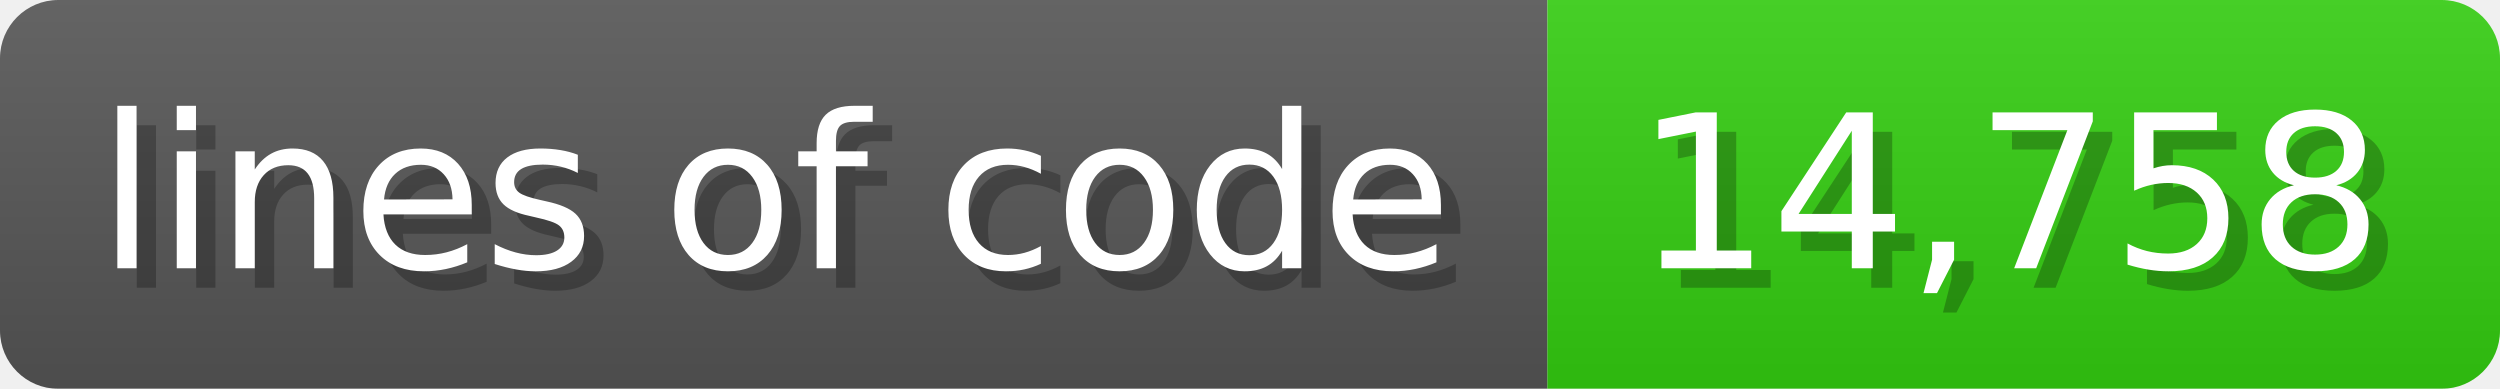
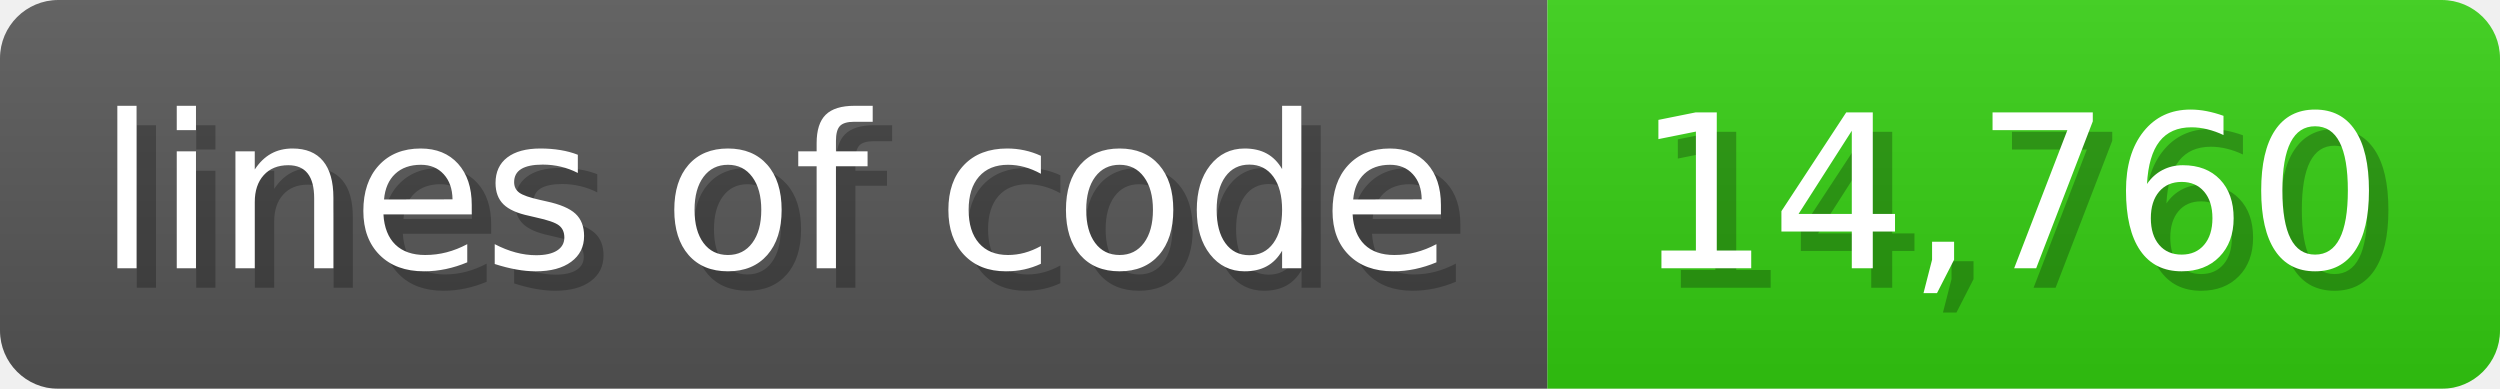
<svg xmlns="http://www.w3.org/2000/svg" width="128.6" height="20" viewBox="0 0 1286 200">
  <linearGradient id="a" x2="0" y2="100%">
    <stop offset="0" stop-opacity=".1" stop-color="#EEE" />
    <stop offset="1" stop-opacity=".1" />
  </linearGradient>
  <mask id="m">
    <rect width="1286" height="200" rx="30" fill="#FFF" />
  </mask>
  <g mask="url(#m)">
    <rect width="796" height="200" fill="#555" />
    <rect width="490" height="200" fill="#3C1" x="796" />
    <rect width="1286" height="200" fill="url(#a)" />
  </g>
  <g fill="#fff" text-anchor="start" font-family="Verdana,DejaVu Sans,sans-serif" font-size="110">
    <text x="60" y="148" textLength="696" fill="#000" opacity="0.25">lines of code</text>
    <text x="50" y="138" textLength="696">lines of code</text>
-     <text x="851" y="148" textLength="390" fill="#000" opacity="0.25">14,758</text>
-     <text x="841" y="138" textLength="390">14,758</text>
+     <text x="851" y="148" textLength="390" fill="#000" opacity="0.25">14,760</text>
+     <text x="841" y="138" textLength="390">14,760</text>
  </g>
</svg>
